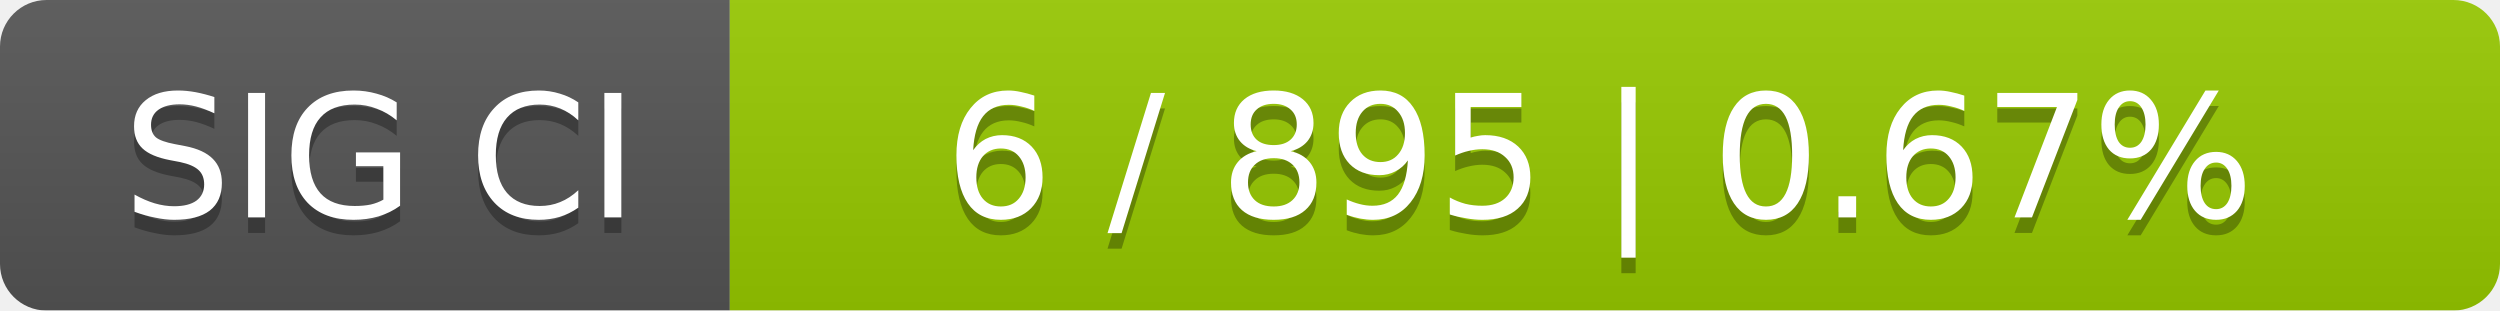
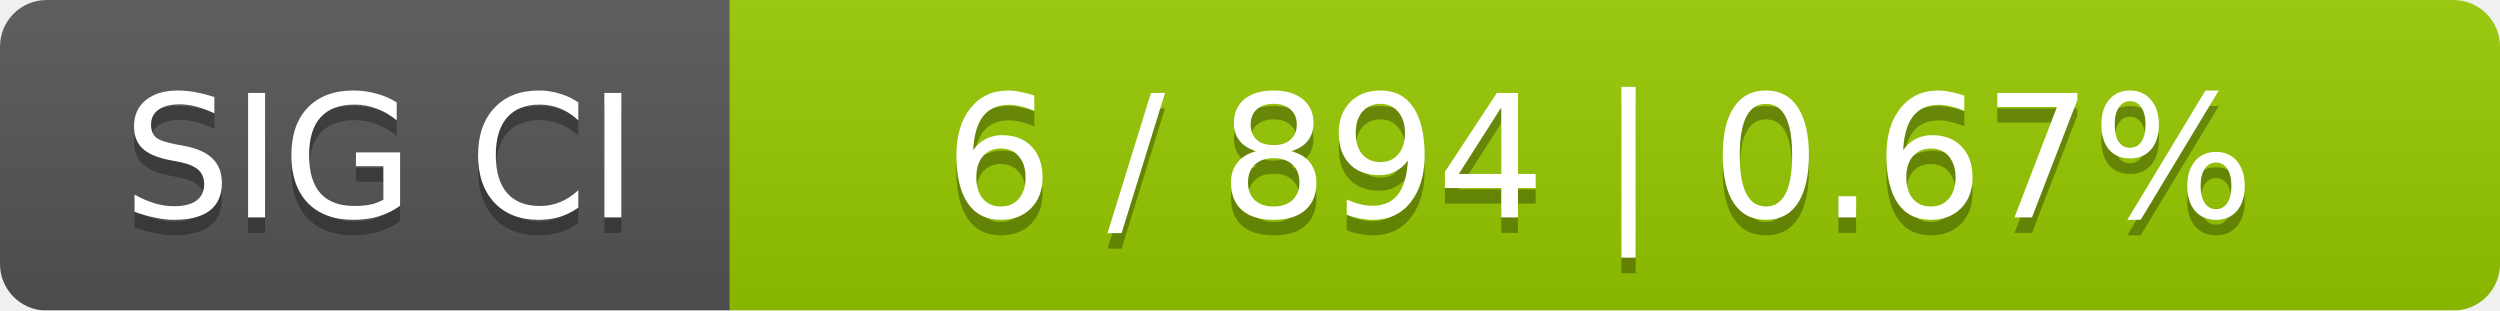
<svg xmlns="http://www.w3.org/2000/svg" width="161" height="20">
  <linearGradient id="smooth" x2="0" y2="100%">
    <stop offset="0" stop-color="#bbb" stop-opacity=".1" />
    <stop offset="1" stop-opacity=".1" />
  </linearGradient>
  <mask id="round">
    <rect width="161" height="20" rx="3" fill="#fff" />
  </mask>
  <g mask="url(#round)">
    <rect width="47" height="20" fill="#555" />
    <rect x="47" width="114" height="20" fill="#97ca00" />
    <rect width="161" height="20" fill="url(#smooth)" />
  </g>
  <g fill="#fff" text-anchor="middle" font-family="DejaVu Sans,Verdana,Geneva,sans-serif" font-size="11">
    <text x="24.5" y="15" fill="#010101" fill-opacity=".3">SIG CI</text>
    <text x="24.5" y="14">SIG CI</text>
-     <text x="103" y="15" fill="#010101" fill-opacity=".3">6 / 895    |    0.67%</text>
-     <text x="103" y="14">6 / 895    |    0.67%</text>
+     <text x="103" y="15" fill="#010101" fill-opacity=".3">6 / 894    |    0.67%</text>
+     <text x="103" y="14">6 / 894    |    0.67%</text>
  </g>
</svg>
